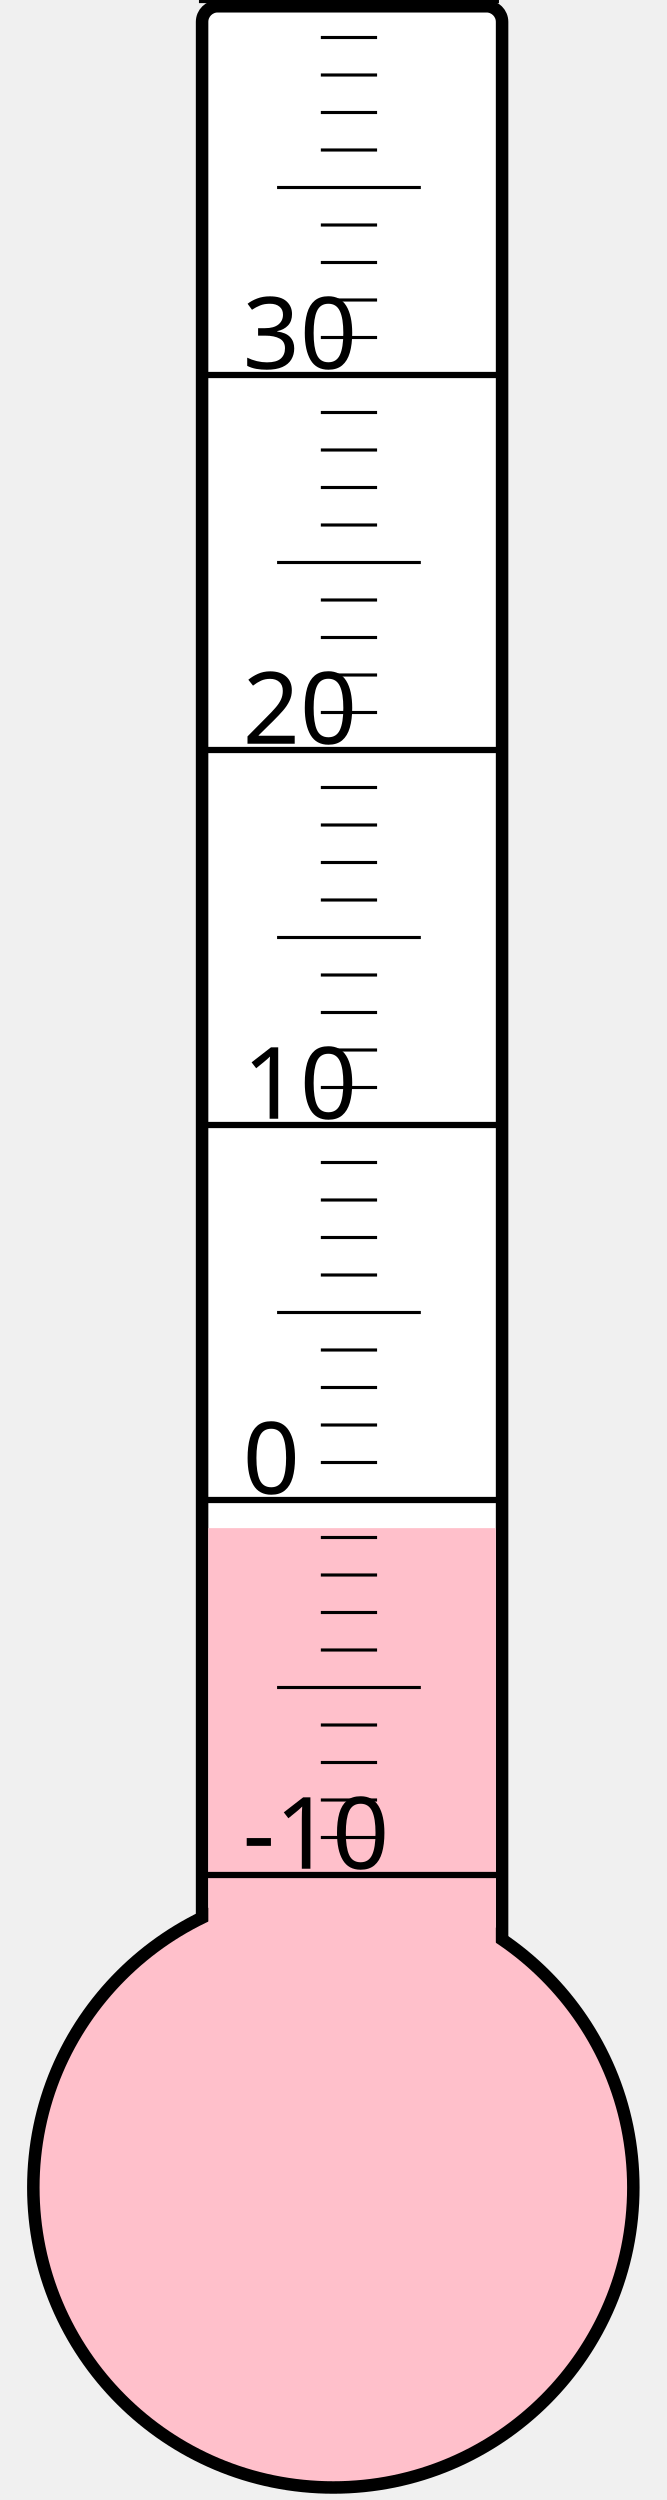
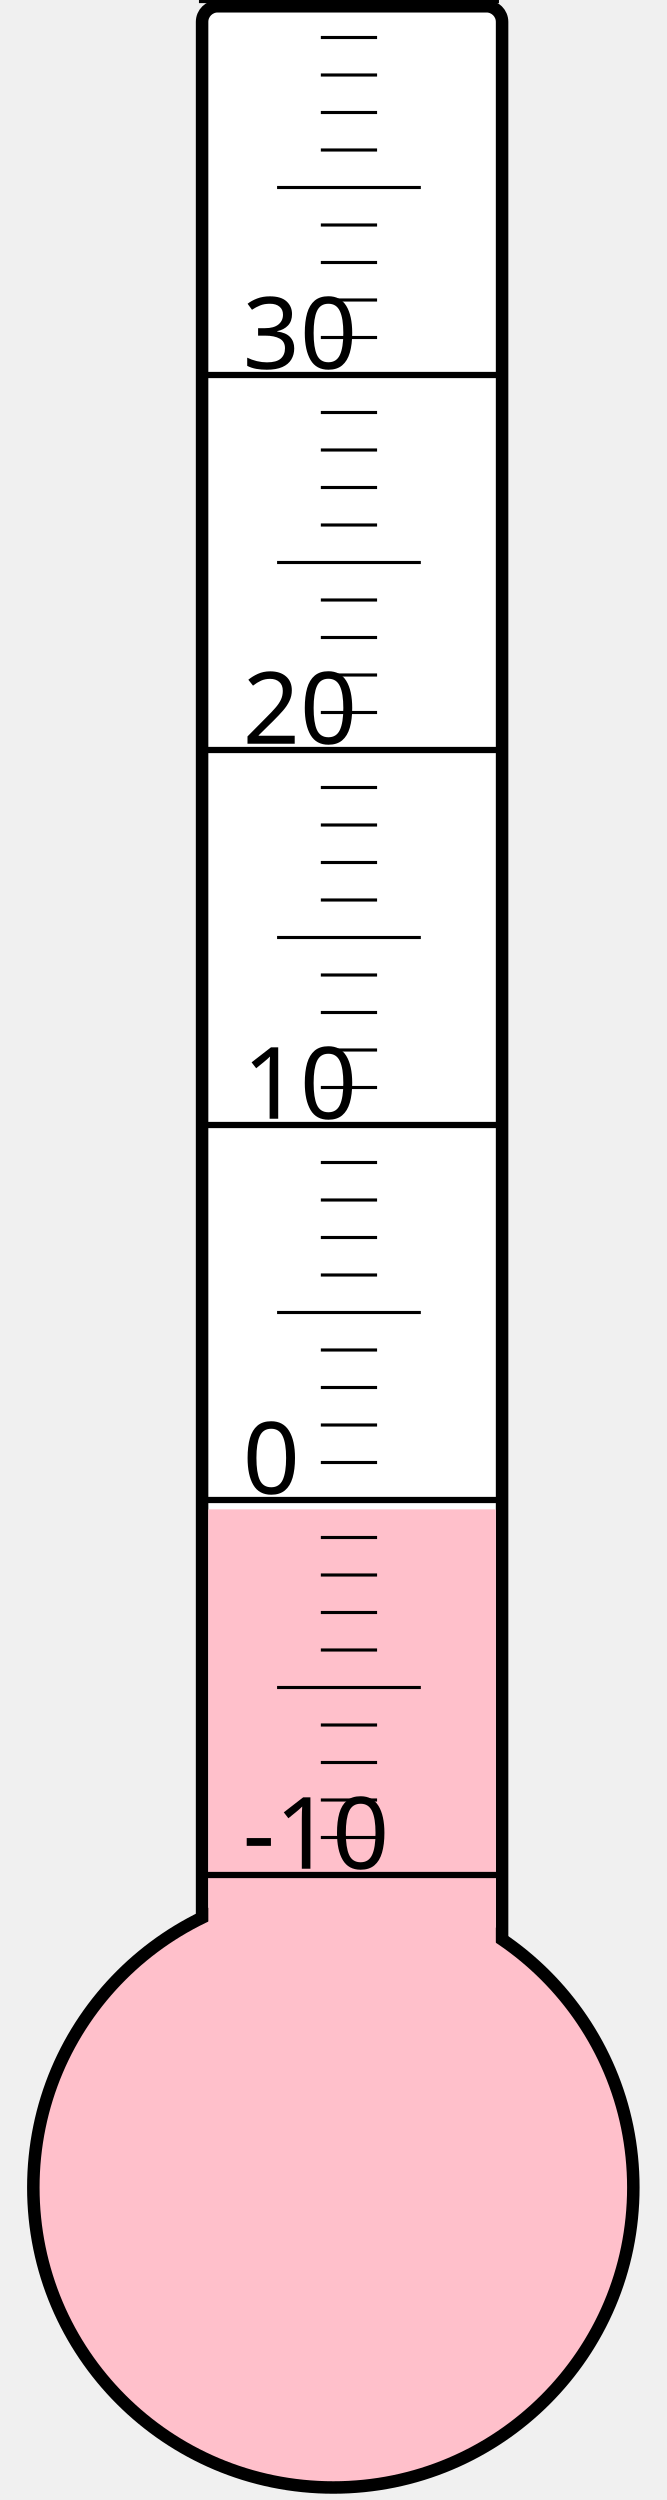
<svg xmlns="http://www.w3.org/2000/svg" width="40px" height="150px" viewBox="0 0 200 800">
  <rect width="200" height="800" x="0" y="0" style="fill: #ffffeb; fill-opacity: 0;" />
  <rect width="96" height="680" x="58" y="2" rx="5" ry="5" style="fill: white; fill-opacity: 1; stroke: black; stroke-width: 4;" />
  <circle cx="100" cy="700" r="96" style="fill: pink; stroke: black; stroke-width: 4;" />
-   <rect width="92" height="211.0" x="60" y="489.0" style="fill: pink; fill-opacity: 1; stroke-width: 0;" />
+   <rect width="92" height="217.0" x="60" y="483.0" style="fill: pink; fill-opacity: 1; stroke-width: 0;" />
  <text x="71" y="598" style="font-family: sans-serif; font-size: 24pt;">-10</text>
  <text x="71" y="478" style="font-family: sans-serif; font-size: 24pt;">0</text>
  <text x="71" y="358" style="font-family: sans-serif; font-size: 24pt;">10</text>
  <text x="71" y="238" style="font-family: sans-serif; font-size: 24pt;">20</text>
  <text x="71" y="118" style="font-family: sans-serif; font-size: 24pt;">30</text>
  <g style="stroke: black;">
    <line x1="57" y1="600" x2="153" y2="600" style="stroke-width: 2;" />
    <line x1="96" y1="588" x2="114" y2="588" style="stroke-width: 1;" />
    <line x1="96" y1="576" x2="114" y2="576" style="stroke-width: 1;" />
    <line x1="96" y1="564" x2="114" y2="564" style="stroke-width: 1;" />
    <line x1="96" y1="552" x2="114" y2="552" style="stroke-width: 1;" />
    <line x1="82" y1="540" x2="128" y2="540" style="stroke-width: 1;" />
    <line x1="96" y1="528" x2="114" y2="528" style="stroke-width: 1;" />
    <line x1="96" y1="516" x2="114" y2="516" style="stroke-width: 1;" />
    <line x1="96" y1="504" x2="114" y2="504" style="stroke-width: 1;" />
    <line x1="96" y1="492" x2="114" y2="492" style="stroke-width: 1;" />
    <line x1="57" y1="480" x2="153" y2="480" style="stroke-width: 2;" />
    <line x1="96" y1="468" x2="114" y2="468" style="stroke-width: 1;" />
    <line x1="96" y1="456" x2="114" y2="456" style="stroke-width: 1;" />
    <line x1="96" y1="444" x2="114" y2="444" style="stroke-width: 1;" />
    <line x1="96" y1="432" x2="114" y2="432" style="stroke-width: 1;" />
    <line x1="82" y1="420" x2="128" y2="420" style="stroke-width: 1;" />
    <line x1="96" y1="408" x2="114" y2="408" style="stroke-width: 1;" />
    <line x1="96" y1="396" x2="114" y2="396" style="stroke-width: 1;" />
    <line x1="96" y1="384" x2="114" y2="384" style="stroke-width: 1;" />
    <line x1="96" y1="372" x2="114" y2="372" style="stroke-width: 1;" />
    <line x1="57" y1="360" x2="153" y2="360" style="stroke-width: 2;" />
    <line x1="96" y1="348" x2="114" y2="348" style="stroke-width: 1;" />
    <line x1="96" y1="336" x2="114" y2="336" style="stroke-width: 1;" />
    <line x1="96" y1="324" x2="114" y2="324" style="stroke-width: 1;" />
    <line x1="96" y1="312" x2="114" y2="312" style="stroke-width: 1;" />
    <line x1="82" y1="300" x2="128" y2="300" style="stroke-width: 1;" />
    <line x1="96" y1="288" x2="114" y2="288" style="stroke-width: 1;" />
    <line x1="96" y1="276" x2="114" y2="276" style="stroke-width: 1;" />
    <line x1="96" y1="264" x2="114" y2="264" style="stroke-width: 1;" />
    <line x1="96" y1="252" x2="114" y2="252" style="stroke-width: 1;" />
    <line x1="57" y1="240" x2="153" y2="240" style="stroke-width: 2;" />
    <line x1="96" y1="228" x2="114" y2="228" style="stroke-width: 1;" />
    <line x1="96" y1="216" x2="114" y2="216" style="stroke-width: 1;" />
    <line x1="96" y1="204" x2="114" y2="204" style="stroke-width: 1;" />
    <line x1="96" y1="192" x2="114" y2="192" style="stroke-width: 1;" />
    <line x1="82" y1="180" x2="128" y2="180" style="stroke-width: 1;" />
    <line x1="96" y1="168" x2="114" y2="168" style="stroke-width: 1;" />
    <line x1="96" y1="156" x2="114" y2="156" style="stroke-width: 1;" />
    <line x1="96" y1="144" x2="114" y2="144" style="stroke-width: 1;" />
    <line x1="96" y1="132" x2="114" y2="132" style="stroke-width: 1;" />
    <line x1="57" y1="120" x2="153" y2="120" style="stroke-width: 2;" />
    <line x1="96" y1="108" x2="114" y2="108" style="stroke-width: 1;" />
    <line x1="96" y1="96" x2="114" y2="96" style="stroke-width: 1;" />
    <line x1="96" y1="84" x2="114" y2="84" style="stroke-width: 1;" />
    <line x1="96" y1="72" x2="114" y2="72" style="stroke-width: 1;" />
    <line x1="82" y1="60" x2="128" y2="60" style="stroke-width: 1;" />
    <line x1="96" y1="48" x2="114" y2="48" style="stroke-width: 1;" />
    <line x1="96" y1="36" x2="114" y2="36" style="stroke-width: 1;" />
    <line x1="96" y1="24" x2="114" y2="24" style="stroke-width: 1;" />
    <line x1="96" y1="12" x2="114" y2="12" style="stroke-width: 1;" />
    <line x1="57" y1="0" x2="153" y2="0" style="stroke-width: 2;" />
  </g>
</svg>
